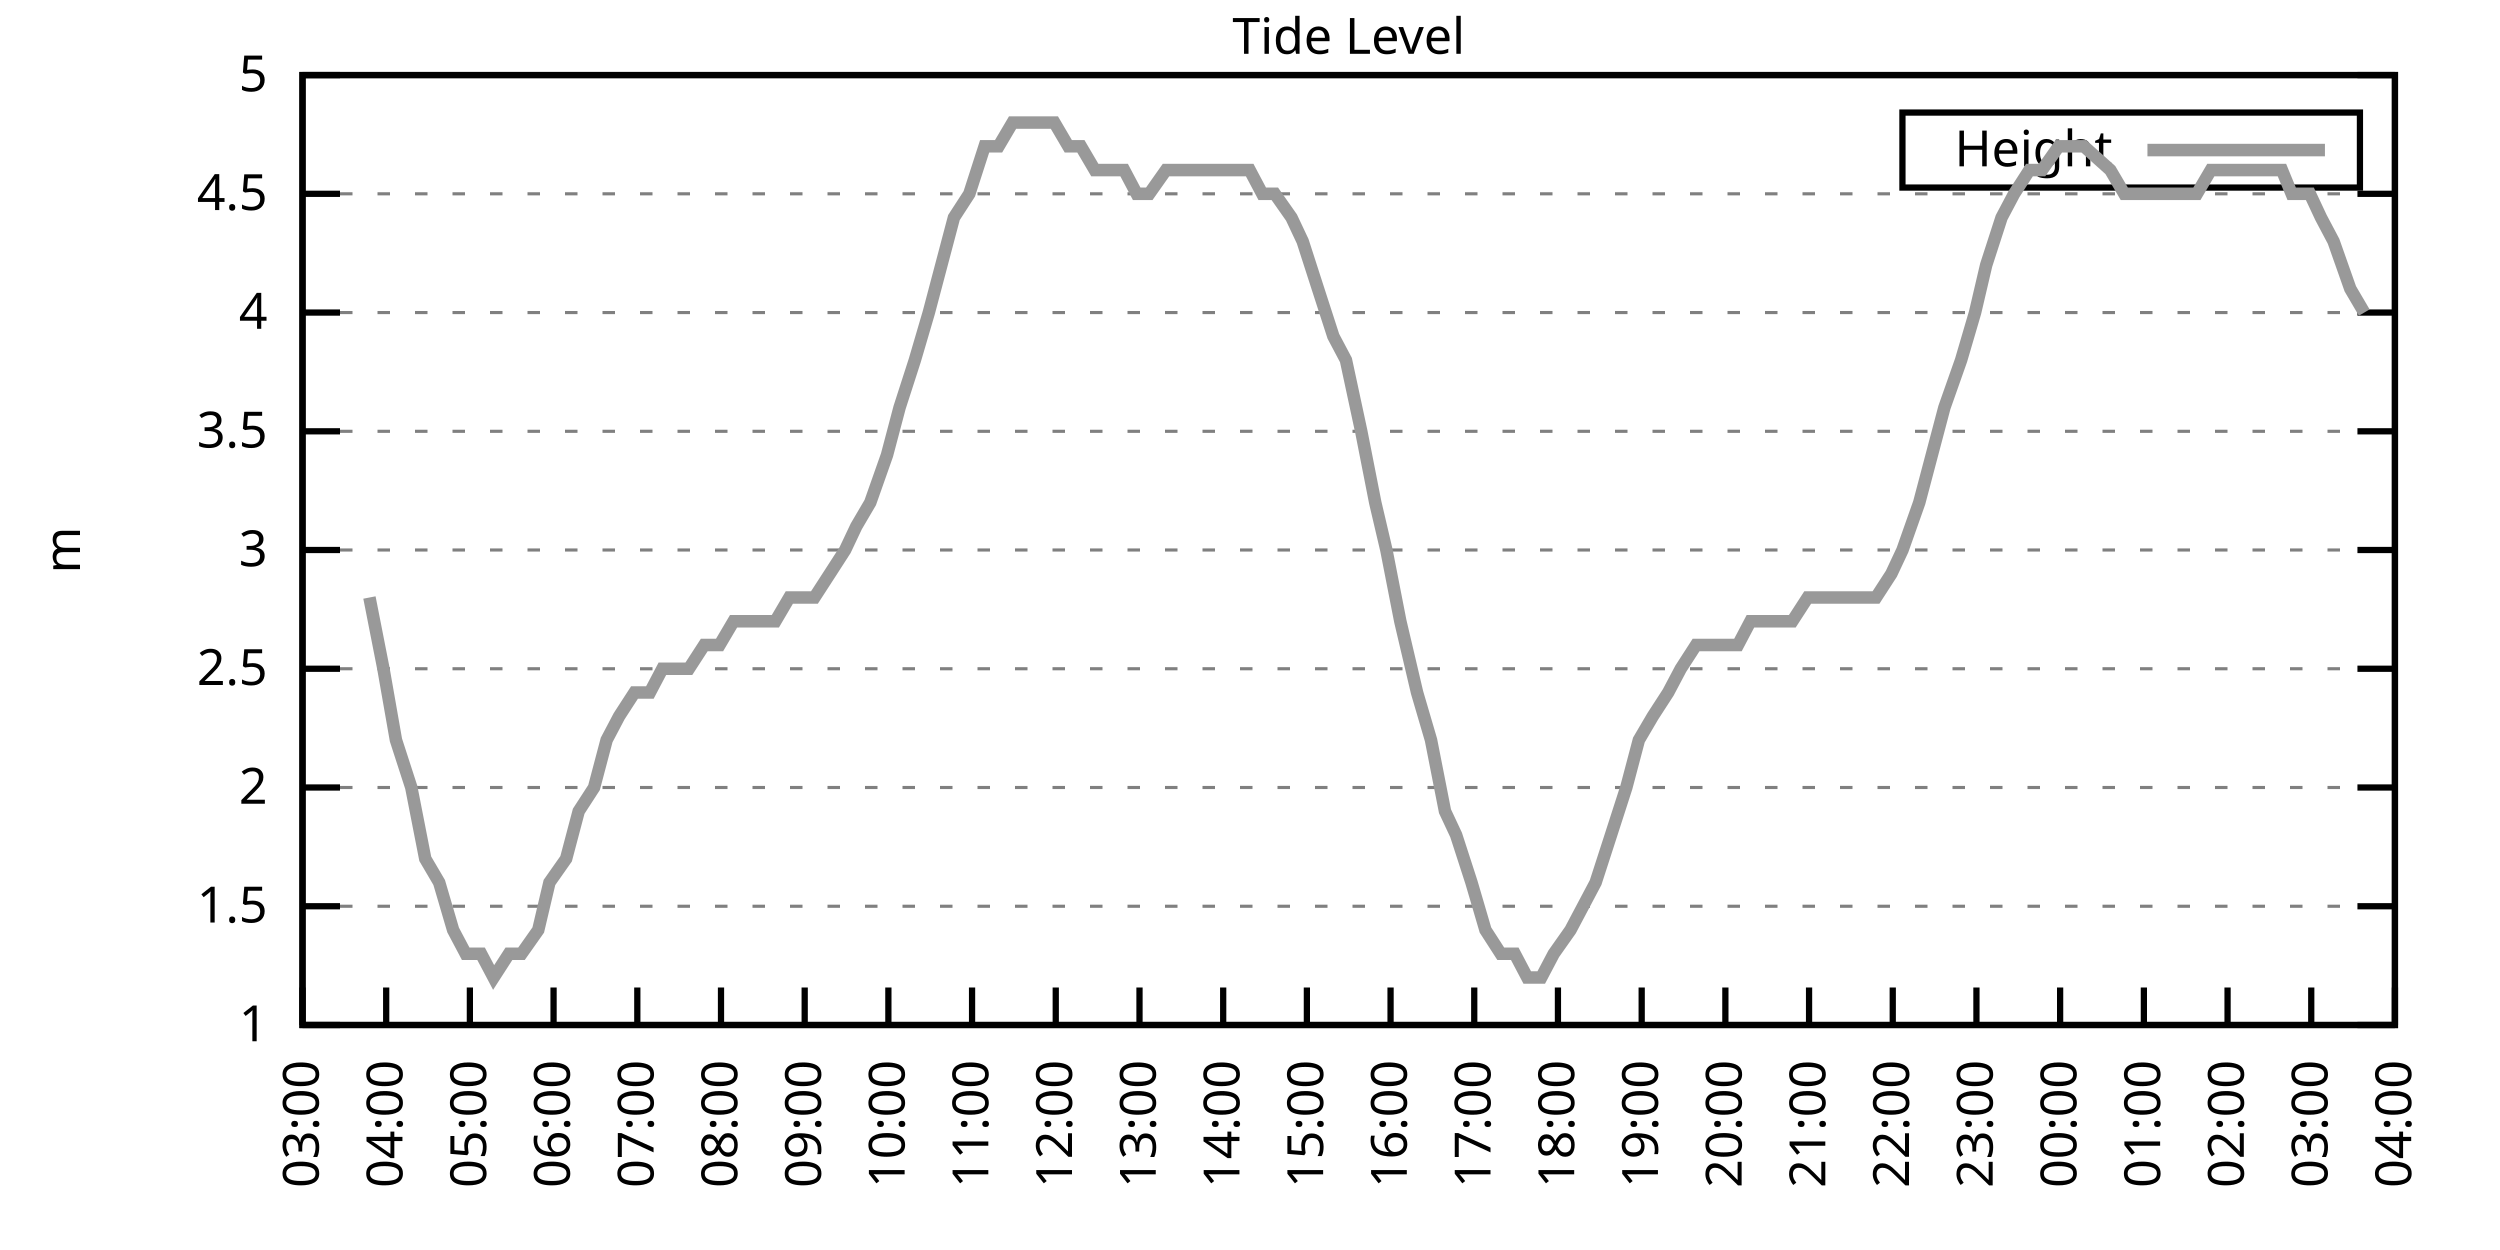
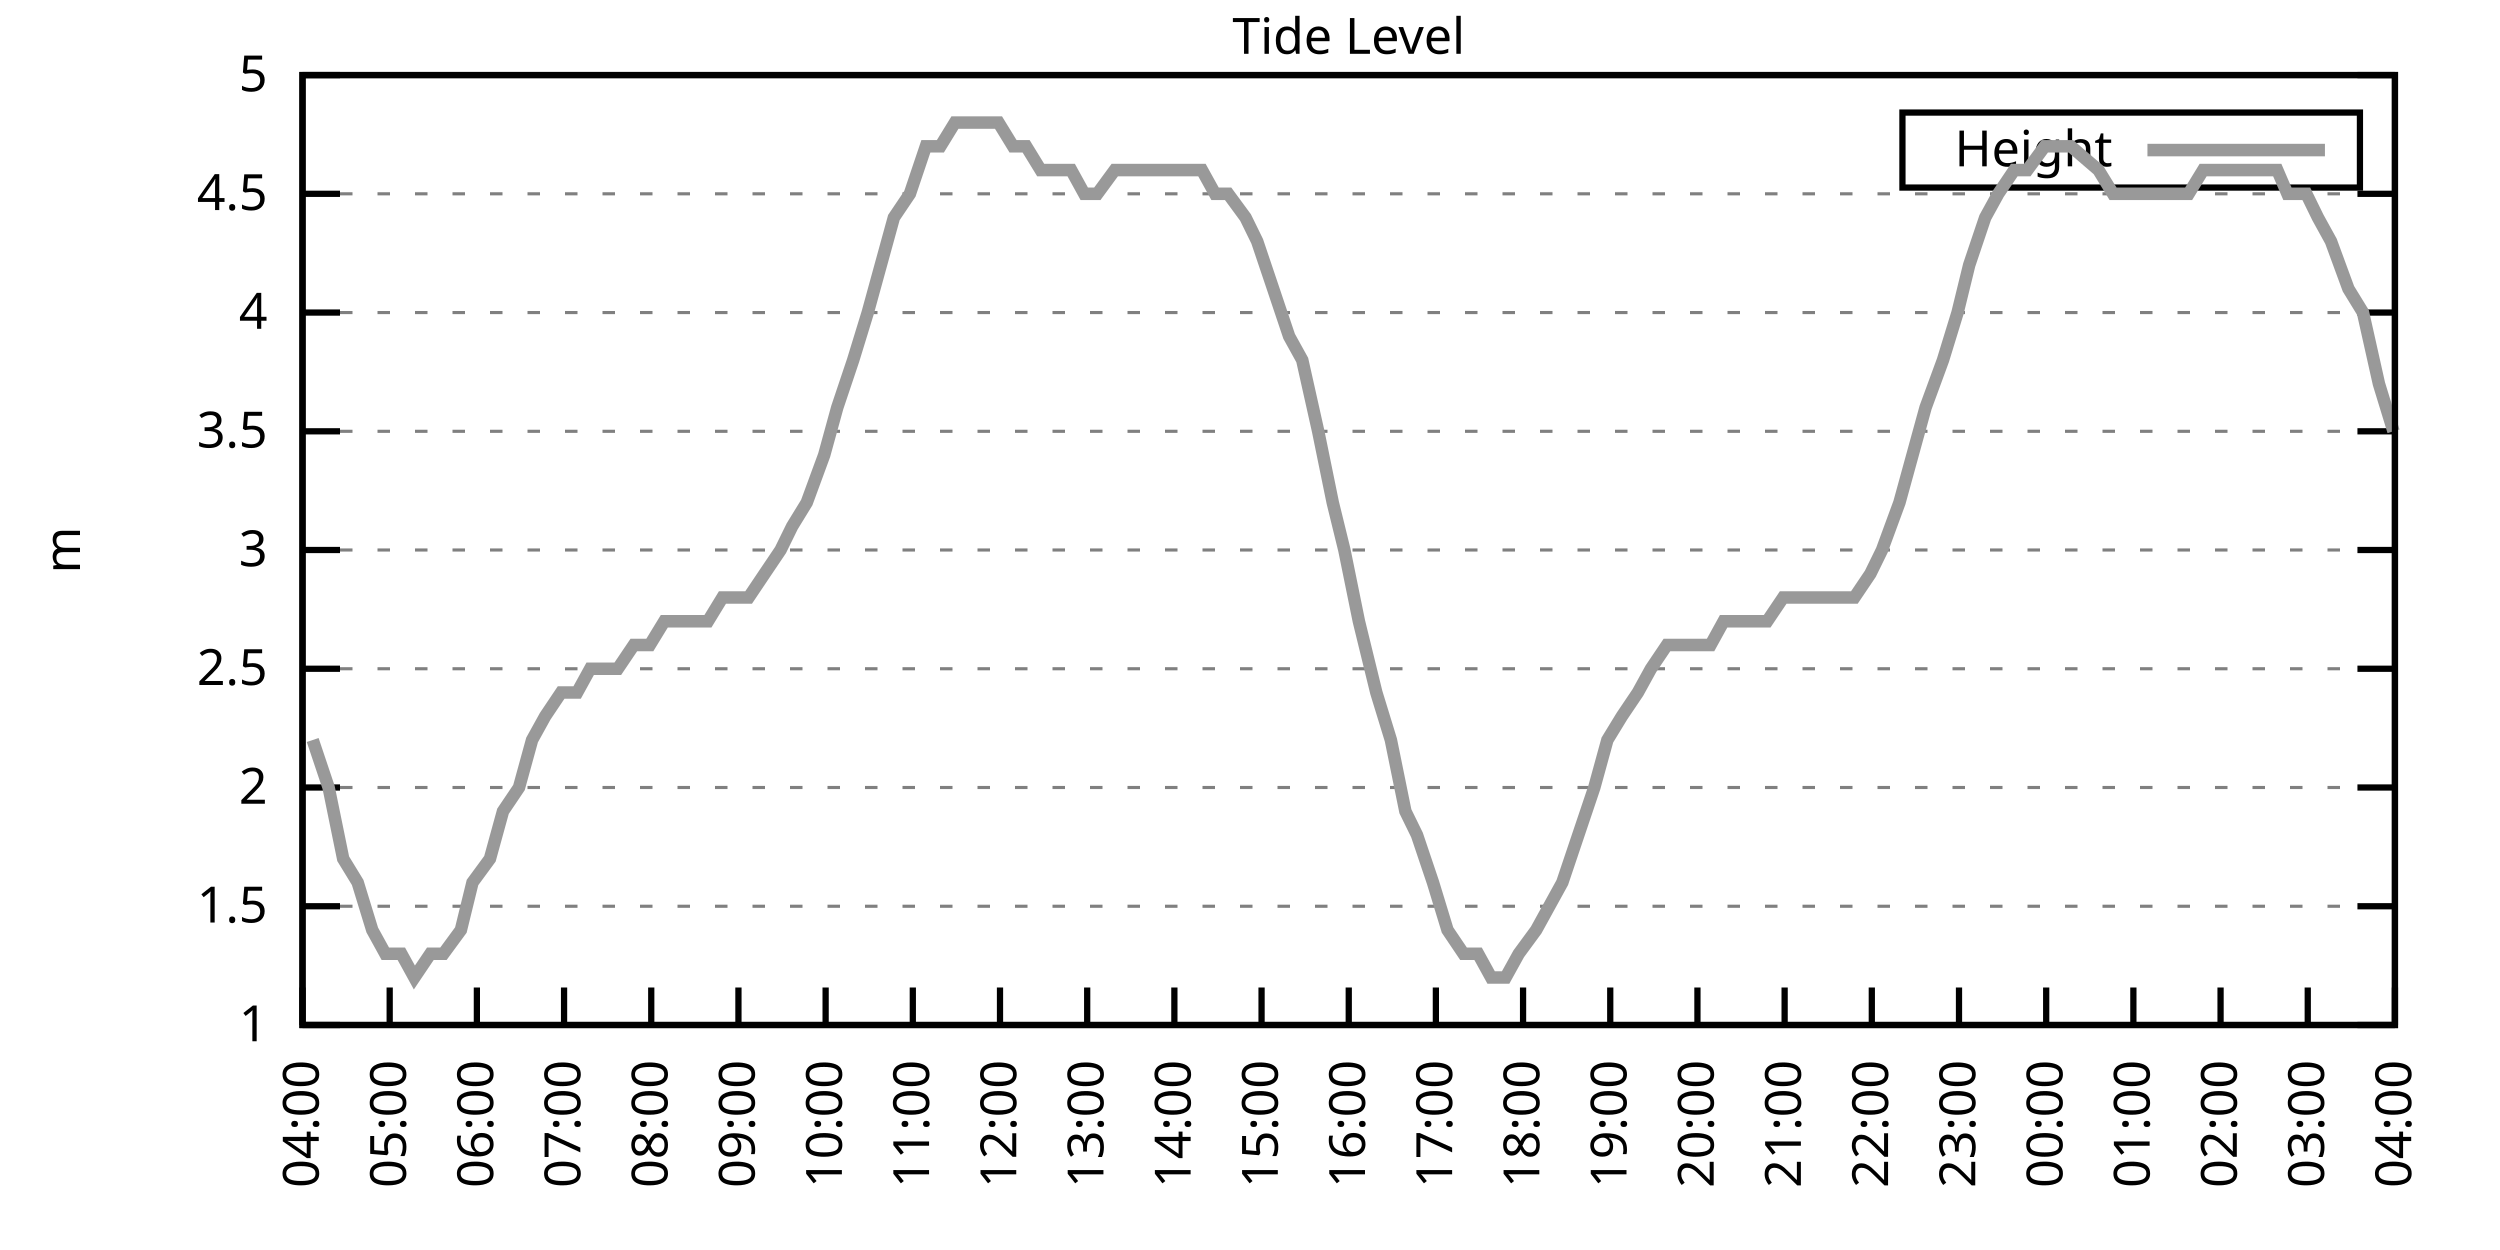
<svg xmlns="http://www.w3.org/2000/svg" xmlns:xlink="http://www.w3.org/1999/xlink" width="400" height="200" viewBox="0 0 400 200">
  <g id="gnuplot_canvas">
    <rect x="0" y="0" width="400" height="200" fill="none" />
    <defs>
      <circle id="gpDot" r="0.5" stroke-width="0.5" stroke="currentColor" />
      <path id="gpPt0" stroke-width="0.333" stroke="currentColor" d="M-1,0 h2 M0,-1 v2" />
      <path id="gpPt1" stroke-width="0.333" stroke="currentColor" d="M-1,-1 L1,1 M1,-1 L-1,1" />
      <path id="gpPt2" stroke-width="0.333" stroke="currentColor" d="M-1,0 L1,0 M0,-1 L0,1 M-1,-1 L1,1 M-1,1 L1,-1" />
      <rect id="gpPt3" stroke-width="0.333" stroke="currentColor" x="-1" y="-1" width="2" height="2" />
      <rect id="gpPt4" stroke-width="0.333" stroke="currentColor" fill="currentColor" x="-1" y="-1" width="2" height="2" />
      <circle id="gpPt5" stroke-width="0.333" stroke="currentColor" cx="0" cy="0" r="1" />
      <use xlink:href="#gpPt5" id="gpPt6" fill="currentColor" stroke="none" />
      <path id="gpPt7" stroke-width="0.333" stroke="currentColor" d="M0,-1.33 L-1.33,0.67 L1.33,0.67 z" />
      <use xlink:href="#gpPt7" id="gpPt8" fill="currentColor" stroke="none" />
      <use xlink:href="#gpPt7" id="gpPt9" stroke="currentColor" transform="rotate(180)" />
      <use xlink:href="#gpPt9" id="gpPt10" fill="currentColor" stroke="none" />
      <use xlink:href="#gpPt3" id="gpPt11" stroke="currentColor" transform="rotate(45)" />
      <use xlink:href="#gpPt11" id="gpPt12" fill="currentColor" stroke="none" />
      <path id="gpPt13" stroke-width="0.333" stroke="currentColor" d="M0,1.330 L1.265,0.411 L0.782,-1.067 L-0.782,-1.076 L-1.265,0.411 z" />
      <use xlink:href="#gpPt13" id="gpPt14" fill="currentColor" stroke="none" />
      <filter id="textbox" filterUnits="objectBoundingBox" x="0" y="0" height="1" width="1">
        <feFlood flood-color="white" flood-opacity="1" result="bgnd" />
        <feComposite in="SourceGraphic" in2="bgnd" operator="atop" />
      </filter>
      <filter id="greybox" filterUnits="objectBoundingBox" x="0" y="0" height="1" width="1">
        <feFlood flood-color="lightgrey" flood-opacity="1" result="grey" />
        <feComposite in="SourceGraphic" in2="grey" operator="atop" />
      </filter>
    </defs>
    <g fill="none" color="white" stroke="currentColor" stroke-width="1.00" stroke-linecap="butt" stroke-linejoin="miter">
</g>
    <g fill="none" color="black" stroke="currentColor" stroke-width="1.00" stroke-linecap="butt" stroke-linejoin="miter">
      <g stroke="none" shape-rendering="crispEdges">
        <polygon fill="rgb(255, 255, 255)" points="48.40,164.00 383.18,164.00 383.18,12.02 48.40,12.02 " />
      </g>
    </g>
    <g fill="none" color="black" stroke="currentColor" stroke-width="1.00" stroke-linecap="butt" stroke-linejoin="miter">
</g>
    <g fill="none" color="black" stroke="black" stroke-width="0.50" stroke-linecap="butt" stroke-linejoin="miter">
</g>
    <g fill="none" color="gray" stroke="currentColor" stroke-width="0.50" stroke-linecap="butt" stroke-linejoin="miter">
      <path stroke="gray" stroke-dasharray="2,4" class="gridline" d="M48.40,164.00 L383.19,164.00  " />
    </g>
    <g fill="none" color="gray" stroke="gray" stroke-width="1.00" stroke-linecap="butt" stroke-linejoin="miter">
</g>
    <g fill="none" color="black" stroke="currentColor" stroke-width="1.00" stroke-linecap="butt" stroke-linejoin="miter">
      <path stroke="black" d="M48.40,164.00 L54.40,164.00 M383.19,164.00 L377.19,164.00  " />
      <g transform="translate(42.80,166.60)" stroke="none" fill="black" font-family="Sans" font-size="8.00" text-anchor="end">
        <text>
          <tspan font-family="Sans"> 1</tspan>
        </text>
      </g>
    </g>
    <g fill="none" color="black" stroke="currentColor" stroke-width="1.00" stroke-linecap="butt" stroke-linejoin="miter">
</g>
    <g fill="none" color="black" stroke="black" stroke-width="0.50" stroke-linecap="butt" stroke-linejoin="miter">
</g>
    <g fill="none" color="gray" stroke="currentColor" stroke-width="0.50" stroke-linecap="butt" stroke-linejoin="miter">
      <path stroke="gray" stroke-dasharray="2,4" class="gridline" d="M48.40,145.00 L383.19,145.00  " />
    </g>
    <g fill="none" color="gray" stroke="gray" stroke-width="1.00" stroke-linecap="butt" stroke-linejoin="miter">
</g>
    <g fill="none" color="black" stroke="currentColor" stroke-width="1.00" stroke-linecap="butt" stroke-linejoin="miter">
      <path stroke="black" d="M48.40,145.00 L54.40,145.00 M383.19,145.00 L377.19,145.00  " />
      <g transform="translate(42.80,147.60)" stroke="none" fill="black" font-family="Sans" font-size="8.00" text-anchor="end">
        <text>
          <tspan font-family="Sans"> 1.5</tspan>
        </text>
      </g>
    </g>
    <g fill="none" color="black" stroke="currentColor" stroke-width="1.00" stroke-linecap="butt" stroke-linejoin="miter">
</g>
    <g fill="none" color="black" stroke="black" stroke-width="0.50" stroke-linecap="butt" stroke-linejoin="miter">
</g>
    <g fill="none" color="gray" stroke="currentColor" stroke-width="0.50" stroke-linecap="butt" stroke-linejoin="miter">
      <path stroke="gray" stroke-dasharray="2,4" class="gridline" d="M48.40,126.00 L383.19,126.00  " />
    </g>
    <g fill="none" color="gray" stroke="gray" stroke-width="1.00" stroke-linecap="butt" stroke-linejoin="miter">
</g>
    <g fill="none" color="black" stroke="currentColor" stroke-width="1.00" stroke-linecap="butt" stroke-linejoin="miter">
      <path stroke="black" d="M48.40,126.00 L54.40,126.00 M383.19,126.00 L377.19,126.00  " />
      <g transform="translate(42.80,128.60)" stroke="none" fill="black" font-family="Sans" font-size="8.00" text-anchor="end">
        <text>
          <tspan font-family="Sans"> 2</tspan>
        </text>
      </g>
    </g>
    <g fill="none" color="black" stroke="currentColor" stroke-width="1.00" stroke-linecap="butt" stroke-linejoin="miter">
</g>
    <g fill="none" color="black" stroke="black" stroke-width="0.50" stroke-linecap="butt" stroke-linejoin="miter">
</g>
    <g fill="none" color="gray" stroke="currentColor" stroke-width="0.50" stroke-linecap="butt" stroke-linejoin="miter">
      <path stroke="gray" stroke-dasharray="2,4" class="gridline" d="M48.40,107.00 L383.19,107.00  " />
    </g>
    <g fill="none" color="gray" stroke="gray" stroke-width="1.00" stroke-linecap="butt" stroke-linejoin="miter">
</g>
    <g fill="none" color="black" stroke="currentColor" stroke-width="1.00" stroke-linecap="butt" stroke-linejoin="miter">
      <path stroke="black" d="M48.40,107.00 L54.40,107.00 M383.19,107.00 L377.19,107.00  " />
      <g transform="translate(42.80,109.60)" stroke="none" fill="black" font-family="Sans" font-size="8.00" text-anchor="end">
        <text>
          <tspan font-family="Sans"> 2.5</tspan>
        </text>
      </g>
    </g>
    <g fill="none" color="black" stroke="currentColor" stroke-width="1.00" stroke-linecap="butt" stroke-linejoin="miter">
</g>
    <g fill="none" color="black" stroke="black" stroke-width="0.50" stroke-linecap="butt" stroke-linejoin="miter">
</g>
    <g fill="none" color="gray" stroke="currentColor" stroke-width="0.50" stroke-linecap="butt" stroke-linejoin="miter">
      <path stroke="gray" stroke-dasharray="2,4" class="gridline" d="M48.40,88.00 L383.19,88.00  " />
    </g>
    <g fill="none" color="gray" stroke="gray" stroke-width="1.00" stroke-linecap="butt" stroke-linejoin="miter">
</g>
    <g fill="none" color="black" stroke="currentColor" stroke-width="1.00" stroke-linecap="butt" stroke-linejoin="miter">
      <path stroke="black" d="M48.40,88.00 L54.40,88.00 M383.19,88.00 L377.19,88.00  " />
      <g transform="translate(42.80,90.60)" stroke="none" fill="black" font-family="Sans" font-size="8.00" text-anchor="end">
        <text>
          <tspan font-family="Sans"> 3</tspan>
        </text>
      </g>
    </g>
    <g fill="none" color="black" stroke="currentColor" stroke-width="1.00" stroke-linecap="butt" stroke-linejoin="miter">
</g>
    <g fill="none" color="black" stroke="black" stroke-width="0.50" stroke-linecap="butt" stroke-linejoin="miter">
</g>
    <g fill="none" color="gray" stroke="currentColor" stroke-width="0.50" stroke-linecap="butt" stroke-linejoin="miter">
      <path stroke="gray" stroke-dasharray="2,4" class="gridline" d="M48.40,69.01 L383.19,69.01  " />
    </g>
    <g fill="none" color="gray" stroke="gray" stroke-width="1.00" stroke-linecap="butt" stroke-linejoin="miter">
</g>
    <g fill="none" color="black" stroke="currentColor" stroke-width="1.00" stroke-linecap="butt" stroke-linejoin="miter">
      <path stroke="black" d="M48.40,69.01 L54.40,69.01 M383.19,69.01 L377.19,69.01  " />
      <g transform="translate(42.80,71.61)" stroke="none" fill="black" font-family="Sans" font-size="8.00" text-anchor="end">
        <text>
          <tspan font-family="Sans"> 3.5</tspan>
        </text>
      </g>
    </g>
    <g fill="none" color="black" stroke="currentColor" stroke-width="1.00" stroke-linecap="butt" stroke-linejoin="miter">
</g>
    <g fill="none" color="black" stroke="black" stroke-width="0.50" stroke-linecap="butt" stroke-linejoin="miter">
</g>
    <g fill="none" color="gray" stroke="currentColor" stroke-width="0.50" stroke-linecap="butt" stroke-linejoin="miter">
      <path stroke="gray" stroke-dasharray="2,4" class="gridline" d="M48.40,50.01 L383.19,50.01  " />
    </g>
    <g fill="none" color="gray" stroke="gray" stroke-width="1.00" stroke-linecap="butt" stroke-linejoin="miter">
</g>
    <g fill="none" color="black" stroke="currentColor" stroke-width="1.00" stroke-linecap="butt" stroke-linejoin="miter">
      <path stroke="black" d="M48.40,50.01 L54.40,50.01 M383.19,50.01 L377.19,50.01  " />
      <g transform="translate(42.80,52.61)" stroke="none" fill="black" font-family="Sans" font-size="8.00" text-anchor="end">
        <text>
          <tspan font-family="Sans"> 4</tspan>
        </text>
      </g>
    </g>
    <g fill="none" color="black" stroke="currentColor" stroke-width="1.00" stroke-linecap="butt" stroke-linejoin="miter">
</g>
    <g fill="none" color="black" stroke="black" stroke-width="0.50" stroke-linecap="butt" stroke-linejoin="miter">
</g>
    <g fill="none" color="gray" stroke="currentColor" stroke-width="0.50" stroke-linecap="butt" stroke-linejoin="miter">
      <path stroke="gray" stroke-dasharray="2,4" class="gridline" d="M48.40,31.01 L383.19,31.01  " />
    </g>
    <g fill="none" color="gray" stroke="gray" stroke-width="1.00" stroke-linecap="butt" stroke-linejoin="miter">
</g>
    <g fill="none" color="black" stroke="currentColor" stroke-width="1.00" stroke-linecap="butt" stroke-linejoin="miter">
      <path stroke="black" d="M48.40,31.01 L54.40,31.01 M383.19,31.01 L377.19,31.01  " />
      <g transform="translate(42.80,33.61)" stroke="none" fill="black" font-family="Sans" font-size="8.00" text-anchor="end">
        <text>
          <tspan font-family="Sans"> 4.5</tspan>
        </text>
      </g>
    </g>
    <g fill="none" color="black" stroke="currentColor" stroke-width="1.00" stroke-linecap="butt" stroke-linejoin="miter">
</g>
    <g fill="none" color="black" stroke="black" stroke-width="0.50" stroke-linecap="butt" stroke-linejoin="miter">
</g>
    <g fill="none" color="gray" stroke="currentColor" stroke-width="0.50" stroke-linecap="butt" stroke-linejoin="miter">
      <path stroke="gray" stroke-dasharray="2,4" class="gridline" d="M48.40,12.01 L383.19,12.01  " />
    </g>
    <g fill="none" color="gray" stroke="gray" stroke-width="1.00" stroke-linecap="butt" stroke-linejoin="miter">
</g>
    <g fill="none" color="black" stroke="currentColor" stroke-width="1.00" stroke-linecap="butt" stroke-linejoin="miter">
      <path stroke="black" d="M48.40,12.01 L54.40,12.01 M383.19,12.01 L377.19,12.01  " />
      <g transform="translate(42.80,14.61)" stroke="none" fill="black" font-family="Sans" font-size="8.00" text-anchor="end">
        <text>
          <tspan font-family="Sans"> 5</tspan>
        </text>
      </g>
    </g>
    <g fill="none" color="black" stroke="currentColor" stroke-width="1.00" stroke-linecap="butt" stroke-linejoin="miter">
      <path stroke="black" d="M48.40,164.00 L48.40,158.00  " />
      <g transform="translate(51.00,169.60) rotate(270.00)" stroke="none" fill="black" font-family="Sans" font-size="8.00" text-anchor="end">
        <text>
-           <tspan font-family="Sans">03:00</tspan>
-         </text>
-       </g>
-     </g>
-     <g fill="none" color="black" stroke="currentColor" stroke-width="1.00" stroke-linecap="butt" stroke-linejoin="miter">
-       <path stroke="black" d="M61.79,164.00 L61.79,158.00  " />
-       <g transform="translate(64.39,169.60) rotate(270.00)" stroke="none" fill="black" font-family="Sans" font-size="8.00" text-anchor="end">
-         <text>
          <tspan font-family="Sans">04:00</tspan>
        </text>
      </g>
    </g>
    <g fill="none" color="black" stroke="currentColor" stroke-width="1.00" stroke-linecap="butt" stroke-linejoin="miter">
-       <path stroke="black" d="M75.18,164.00 L75.18,158.00  " />
-       <g transform="translate(77.78,169.60) rotate(270.00)" stroke="none" fill="black" font-family="Sans" font-size="8.00" text-anchor="end">
+       <path stroke="black" d="M62.35,164.00 L62.35,158.00  " />
+       <g transform="translate(64.95,169.60) rotate(270.00)" stroke="none" fill="black" font-family="Sans" font-size="8.00" text-anchor="end">
        <text>
          <tspan font-family="Sans">05:00</tspan>
        </text>
      </g>
    </g>
    <g fill="none" color="black" stroke="currentColor" stroke-width="1.00" stroke-linecap="butt" stroke-linejoin="miter">
-       <path stroke="black" d="M88.57,164.00 L88.57,158.00  " />
-       <g transform="translate(91.17,169.60) rotate(270.00)" stroke="none" fill="black" font-family="Sans" font-size="8.00" text-anchor="end">
+       <path stroke="black" d="M76.30,164.00 L76.30,158.00  " />
+       <g transform="translate(78.90,169.60) rotate(270.00)" stroke="none" fill="black" font-family="Sans" font-size="8.00" text-anchor="end">
        <text>
          <tspan font-family="Sans">06:00</tspan>
        </text>
      </g>
    </g>
    <g fill="none" color="black" stroke="currentColor" stroke-width="1.00" stroke-linecap="butt" stroke-linejoin="miter">
-       <path stroke="black" d="M101.97,164.00 L101.97,158.00  " />
-       <g transform="translate(104.57,169.60) rotate(270.00)" stroke="none" fill="black" font-family="Sans" font-size="8.00" text-anchor="end">
+       <path stroke="black" d="M90.25,164.00 L90.25,158.00  " />
+       <g transform="translate(92.85,169.60) rotate(270.00)" stroke="none" fill="black" font-family="Sans" font-size="8.00" text-anchor="end">
        <text>
          <tspan font-family="Sans">07:00</tspan>
        </text>
      </g>
    </g>
    <g fill="none" color="black" stroke="currentColor" stroke-width="1.00" stroke-linecap="butt" stroke-linejoin="miter">
-       <path stroke="black" d="M115.36,164.00 L115.36,158.00  " />
-       <g transform="translate(117.96,169.60) rotate(270.00)" stroke="none" fill="black" font-family="Sans" font-size="8.00" text-anchor="end">
+       <path stroke="black" d="M104.20,164.00 L104.20,158.00  " />
+       <g transform="translate(106.80,169.60) rotate(270.00)" stroke="none" fill="black" font-family="Sans" font-size="8.00" text-anchor="end">
        <text>
          <tspan font-family="Sans">08:00</tspan>
        </text>
      </g>
    </g>
    <g fill="none" color="black" stroke="currentColor" stroke-width="1.00" stroke-linecap="butt" stroke-linejoin="miter">
-       <path stroke="black" d="M128.75,164.00 L128.75,158.00  " />
-       <g transform="translate(131.35,169.60) rotate(270.00)" stroke="none" fill="black" font-family="Sans" font-size="8.00" text-anchor="end">
+       <path stroke="black" d="M118.15,164.00 L118.15,158.00  " />
+       <g transform="translate(120.75,169.60) rotate(270.00)" stroke="none" fill="black" font-family="Sans" font-size="8.00" text-anchor="end">
        <text>
          <tspan font-family="Sans">09:00</tspan>
        </text>
      </g>
    </g>
    <g fill="none" color="black" stroke="currentColor" stroke-width="1.00" stroke-linecap="butt" stroke-linejoin="miter">
-       <path stroke="black" d="M142.14,164.00 L142.14,158.00  " />
-       <g transform="translate(144.74,169.60) rotate(270.00)" stroke="none" fill="black" font-family="Sans" font-size="8.00" text-anchor="end">
+       <path stroke="black" d="M132.10,164.00 L132.10,158.00  " />
+       <g transform="translate(134.70,169.60) rotate(270.00)" stroke="none" fill="black" font-family="Sans" font-size="8.00" text-anchor="end">
        <text>
          <tspan font-family="Sans">10:00</tspan>
        </text>
      </g>
    </g>
    <g fill="none" color="black" stroke="currentColor" stroke-width="1.00" stroke-linecap="butt" stroke-linejoin="miter">
-       <path stroke="black" d="M155.53,164.00 L155.53,158.00  " />
-       <g transform="translate(158.13,169.60) rotate(270.00)" stroke="none" fill="black" font-family="Sans" font-size="8.00" text-anchor="end">
+       <path stroke="black" d="M146.05,164.00 L146.05,158.00  " />
+       <g transform="translate(148.65,169.60) rotate(270.00)" stroke="none" fill="black" font-family="Sans" font-size="8.00" text-anchor="end">
        <text>
          <tspan font-family="Sans">11:00</tspan>
        </text>
      </g>
    </g>
    <g fill="none" color="black" stroke="currentColor" stroke-width="1.00" stroke-linecap="butt" stroke-linejoin="miter">
-       <path stroke="black" d="M168.92,164.00 L168.92,158.00  " />
-       <g transform="translate(171.52,169.60) rotate(270.00)" stroke="none" fill="black" font-family="Sans" font-size="8.00" text-anchor="end">
+       <path stroke="black" d="M160.00,164.00 L160.00,158.00  " />
+       <g transform="translate(162.60,169.60) rotate(270.00)" stroke="none" fill="black" font-family="Sans" font-size="8.00" text-anchor="end">
        <text>
          <tspan font-family="Sans">12:00</tspan>
        </text>
      </g>
    </g>
    <g fill="none" color="black" stroke="currentColor" stroke-width="1.00" stroke-linecap="butt" stroke-linejoin="miter">
-       <path stroke="black" d="M182.32,164.00 L182.32,158.00  " />
-       <g transform="translate(184.92,169.60) rotate(270.00)" stroke="none" fill="black" font-family="Sans" font-size="8.00" text-anchor="end">
+       <path stroke="black" d="M173.95,164.00 L173.95,158.00  " />
+       <g transform="translate(176.55,169.60) rotate(270.00)" stroke="none" fill="black" font-family="Sans" font-size="8.00" text-anchor="end">
        <text>
          <tspan font-family="Sans">13:00</tspan>
        </text>
      </g>
    </g>
    <g fill="none" color="black" stroke="currentColor" stroke-width="1.00" stroke-linecap="butt" stroke-linejoin="miter">
-       <path stroke="black" d="M195.71,164.00 L195.71,158.00  " />
-       <g transform="translate(198.31,169.60) rotate(270.00)" stroke="none" fill="black" font-family="Sans" font-size="8.00" text-anchor="end">
+       <path stroke="black" d="M187.90,164.00 L187.90,158.00  " />
+       <g transform="translate(190.50,169.60) rotate(270.00)" stroke="none" fill="black" font-family="Sans" font-size="8.00" text-anchor="end">
        <text>
          <tspan font-family="Sans">14:00</tspan>
        </text>
      </g>
    </g>
    <g fill="none" color="black" stroke="currentColor" stroke-width="1.00" stroke-linecap="butt" stroke-linejoin="miter">
-       <path stroke="black" d="M209.10,164.00 L209.10,158.00  " />
-       <g transform="translate(211.70,169.60) rotate(270.00)" stroke="none" fill="black" font-family="Sans" font-size="8.00" text-anchor="end">
+       <path stroke="black" d="M201.85,164.00 L201.85,158.00  " />
+       <g transform="translate(204.45,169.60) rotate(270.00)" stroke="none" fill="black" font-family="Sans" font-size="8.00" text-anchor="end">
        <text>
          <tspan font-family="Sans">15:00</tspan>
        </text>
      </g>
    </g>
    <g fill="none" color="black" stroke="currentColor" stroke-width="1.00" stroke-linecap="butt" stroke-linejoin="miter">
-       <path stroke="black" d="M222.49,164.00 L222.49,158.00  " />
-       <g transform="translate(225.09,169.60) rotate(270.00)" stroke="none" fill="black" font-family="Sans" font-size="8.00" text-anchor="end">
+       <path stroke="black" d="M215.80,164.00 L215.80,158.00  " />
+       <g transform="translate(218.40,169.60) rotate(270.00)" stroke="none" fill="black" font-family="Sans" font-size="8.00" text-anchor="end">
        <text>
          <tspan font-family="Sans">16:00</tspan>
        </text>
      </g>
    </g>
    <g fill="none" color="black" stroke="currentColor" stroke-width="1.00" stroke-linecap="butt" stroke-linejoin="miter">
-       <path stroke="black" d="M235.88,164.00 L235.88,158.00  " />
-       <g transform="translate(238.48,169.60) rotate(270.00)" stroke="none" fill="black" font-family="Sans" font-size="8.00" text-anchor="end">
+       <path stroke="black" d="M229.74,164.00 L229.74,158.00  " />
+       <g transform="translate(232.34,169.60) rotate(270.00)" stroke="none" fill="black" font-family="Sans" font-size="8.00" text-anchor="end">
        <text>
          <tspan font-family="Sans">17:00</tspan>
        </text>
      </g>
    </g>
    <g fill="none" color="black" stroke="currentColor" stroke-width="1.00" stroke-linecap="butt" stroke-linejoin="miter">
-       <path stroke="black" d="M249.27,164.00 L249.27,158.00  " />
-       <g transform="translate(251.87,169.60) rotate(270.00)" stroke="none" fill="black" font-family="Sans" font-size="8.00" text-anchor="end">
+       <path stroke="black" d="M243.69,164.00 L243.69,158.00  " />
+       <g transform="translate(246.29,169.60) rotate(270.00)" stroke="none" fill="black" font-family="Sans" font-size="8.00" text-anchor="end">
        <text>
          <tspan font-family="Sans">18:00</tspan>
        </text>
      </g>
    </g>
    <g fill="none" color="black" stroke="currentColor" stroke-width="1.00" stroke-linecap="butt" stroke-linejoin="miter">
-       <path stroke="black" d="M262.67,164.00 L262.67,158.00  " />
-       <g transform="translate(265.27,169.60) rotate(270.00)" stroke="none" fill="black" font-family="Sans" font-size="8.00" text-anchor="end">
+       <path stroke="black" d="M257.64,164.00 L257.64,158.00  " />
+       <g transform="translate(260.24,169.60) rotate(270.00)" stroke="none" fill="black" font-family="Sans" font-size="8.00" text-anchor="end">
        <text>
          <tspan font-family="Sans">19:00</tspan>
        </text>
      </g>
    </g>
    <g fill="none" color="black" stroke="currentColor" stroke-width="1.00" stroke-linecap="butt" stroke-linejoin="miter">
-       <path stroke="black" d="M276.06,164.00 L276.06,158.00  " />
-       <g transform="translate(278.66,169.60) rotate(270.00)" stroke="none" fill="black" font-family="Sans" font-size="8.00" text-anchor="end">
+       <path stroke="black" d="M271.59,164.00 L271.59,158.00  " />
+       <g transform="translate(274.19,169.60) rotate(270.00)" stroke="none" fill="black" font-family="Sans" font-size="8.00" text-anchor="end">
        <text>
          <tspan font-family="Sans">20:00</tspan>
        </text>
      </g>
    </g>
    <g fill="none" color="black" stroke="currentColor" stroke-width="1.00" stroke-linecap="butt" stroke-linejoin="miter">
-       <path stroke="black" d="M289.45,164.00 L289.45,158.00  " />
-       <g transform="translate(292.05,169.60) rotate(270.00)" stroke="none" fill="black" font-family="Sans" font-size="8.00" text-anchor="end">
+       <path stroke="black" d="M285.54,164.00 L285.54,158.00  " />
+       <g transform="translate(288.14,169.60) rotate(270.00)" stroke="none" fill="black" font-family="Sans" font-size="8.00" text-anchor="end">
        <text>
          <tspan font-family="Sans">21:00</tspan>
        </text>
      </g>
    </g>
    <g fill="none" color="black" stroke="currentColor" stroke-width="1.00" stroke-linecap="butt" stroke-linejoin="miter">
-       <path stroke="black" d="M302.84,164.00 L302.84,158.00  " />
-       <g transform="translate(305.44,169.60) rotate(270.00)" stroke="none" fill="black" font-family="Sans" font-size="8.00" text-anchor="end">
+       <path stroke="black" d="M299.49,164.00 L299.49,158.00  " />
+       <g transform="translate(302.09,169.60) rotate(270.00)" stroke="none" fill="black" font-family="Sans" font-size="8.00" text-anchor="end">
        <text>
          <tspan font-family="Sans">22:00</tspan>
        </text>
      </g>
    </g>
    <g fill="none" color="black" stroke="currentColor" stroke-width="1.00" stroke-linecap="butt" stroke-linejoin="miter">
-       <path stroke="black" d="M316.23,164.00 L316.23,158.00  " />
-       <g transform="translate(318.83,169.60) rotate(270.00)" stroke="none" fill="black" font-family="Sans" font-size="8.00" text-anchor="end">
+       <path stroke="black" d="M313.44,164.00 L313.44,158.00  " />
+       <g transform="translate(316.04,169.60) rotate(270.00)" stroke="none" fill="black" font-family="Sans" font-size="8.00" text-anchor="end">
        <text>
          <tspan font-family="Sans">23:00</tspan>
        </text>
      </g>
    </g>
    <g fill="none" color="black" stroke="currentColor" stroke-width="1.00" stroke-linecap="butt" stroke-linejoin="miter">
-       <path stroke="black" d="M329.62,164.00 L329.62,158.00  " />
-       <g transform="translate(332.22,169.60) rotate(270.00)" stroke="none" fill="black" font-family="Sans" font-size="8.00" text-anchor="end">
+       <path stroke="black" d="M327.39,164.00 L327.39,158.00  " />
+       <g transform="translate(329.99,169.60) rotate(270.00)" stroke="none" fill="black" font-family="Sans" font-size="8.00" text-anchor="end">
        <text>
          <tspan font-family="Sans">00:00</tspan>
        </text>
      </g>
    </g>
    <g fill="none" color="black" stroke="currentColor" stroke-width="1.00" stroke-linecap="butt" stroke-linejoin="miter">
-       <path stroke="black" d="M343.02,164.00 L343.02,158.00  " />
-       <g transform="translate(345.62,169.60) rotate(270.00)" stroke="none" fill="black" font-family="Sans" font-size="8.00" text-anchor="end">
+       <path stroke="black" d="M341.34,164.00 L341.34,158.00  " />
+       <g transform="translate(343.94,169.60) rotate(270.00)" stroke="none" fill="black" font-family="Sans" font-size="8.00" text-anchor="end">
        <text>
          <tspan font-family="Sans">01:00</tspan>
        </text>
      </g>
    </g>
    <g fill="none" color="black" stroke="currentColor" stroke-width="1.00" stroke-linecap="butt" stroke-linejoin="miter">
-       <path stroke="black" d="M356.41,164.00 L356.41,158.00  " />
-       <g transform="translate(359.01,169.60) rotate(270.00)" stroke="none" fill="black" font-family="Sans" font-size="8.00" text-anchor="end">
+       <path stroke="black" d="M355.29,164.00 L355.29,158.00  " />
+       <g transform="translate(357.89,169.60) rotate(270.00)" stroke="none" fill="black" font-family="Sans" font-size="8.00" text-anchor="end">
        <text>
          <tspan font-family="Sans">02:00</tspan>
        </text>
      </g>
    </g>
    <g fill="none" color="black" stroke="currentColor" stroke-width="1.00" stroke-linecap="butt" stroke-linejoin="miter">
-       <path stroke="black" d="M369.80,164.00 L369.80,158.00  " />
-       <g transform="translate(372.40,169.60) rotate(270.00)" stroke="none" fill="black" font-family="Sans" font-size="8.00" text-anchor="end">
+       <path stroke="black" d="M369.24,164.00 L369.24,158.00  " />
+       <g transform="translate(371.84,169.60) rotate(270.00)" stroke="none" fill="black" font-family="Sans" font-size="8.00" text-anchor="end">
        <text>
          <tspan font-family="Sans">03:00</tspan>
        </text>
      </g>
    </g>
    <g fill="none" color="black" stroke="currentColor" stroke-width="1.00" stroke-linecap="butt" stroke-linejoin="miter">
      <path stroke="black" d="M383.19,164.00 L383.19,158.00  " />
      <g transform="translate(385.79,169.60) rotate(270.00)" stroke="none" fill="black" font-family="Sans" font-size="8.00" text-anchor="end">
        <text>
          <tspan font-family="Sans">04:00</tspan>
        </text>
      </g>
    </g>
    <g fill="none" color="black" stroke="currentColor" stroke-width="1.00" stroke-linecap="butt" stroke-linejoin="miter">
</g>
    <g fill="none" color="black" stroke="currentColor" stroke-width="1.00" stroke-linecap="butt" stroke-linejoin="miter">
      <path stroke="black" d="M48.40,12.01 L48.40,164.00 L383.19,164.00 L383.19,12.01 L48.40,12.01 Z  " />
    </g>
    <g fill="none" color="black" stroke="currentColor" stroke-width="1.00" stroke-linecap="butt" stroke-linejoin="miter">
</g>
    <g fill="none" color="black" stroke="currentColor" stroke-width="1.00" stroke-linecap="butt" stroke-linejoin="miter">
      <path stroke="black" d="M304.39,30.01 L304.39,18.01 L377.59,18.01 L377.59,30.01 L304.39,30.01 Z  " />
    </g>
    <g id="Tide_level_plot_1">
      <g fill="none" color="white" stroke="black" stroke-width="2.00" stroke-linecap="butt" stroke-linejoin="miter">
</g>
      <g fill="none" color="black" stroke="currentColor" stroke-width="2.00" stroke-linecap="butt" stroke-linejoin="miter">
        <g transform="translate(337.99,26.61)" stroke="none" fill="black" font-family="Sans" font-size="8.00" text-anchor="end">
          <text>
            <tspan font-family="Sans">Height</tspan>
          </text>
        </g>
      </g>
      <g fill="none" color="black" stroke="currentColor" stroke-width="2.00" stroke-linecap="butt" stroke-linejoin="miter">
-         <path stroke="rgb(153, 153, 153)" d="M343.59,24.01 L371.99,24.01 M59.11,95.60 L61.35,107.00 L63.35,118.40 L65.81,126.00 L68.04,137.40 L70.27,141.20   L72.50,148.80 L74.51,152.60 L76.97,152.60 L78.98,156.40 L81.43,152.60 L83.44,152.60 L86.12,148.80 L87.91,141.20   L90.58,137.40 L92.59,129.80 L95.05,126.00 L97.06,118.40 L99.06,114.60 L101.52,110.80 L103.98,110.80 L105.98,107.00   L108.22,107.00 L110.22,107.00 L112.68,103.20 L115.13,103.20 L117.37,99.40 L119.15,99.40 L121.83,99.40 L124.06,99.40   L126.29,95.60 L128.08,95.60 L130.31,95.60 L132.77,91.80 L135.22,88.00 L137.01,84.21 L139.24,80.41 L141.92,72.81   L143.93,65.21 L146.38,57.61 L148.61,50.01 L150.62,42.41 L152.63,34.81 L155.09,31.01 L157.54,23.41 L159.77,23.41   L162.01,19.61 L164.01,19.61 L166.47,19.61 L168.70,19.61 L170.93,23.41 L172.94,23.41 L175.17,27.21 L177.18,27.21   L179.86,27.21 L181.87,31.01 L183.88,31.01 L186.56,27.21 L188.57,27.21 L191.02,27.21 L193.03,27.21 L195.26,27.21   L197.27,27.21 L199.95,27.21 L201.96,31.01 L203.97,31.01 L206.64,34.81 L208.43,38.61 L210.88,46.21 L213.34,53.81   L215.35,57.61 L217.80,69.01 L220.04,80.41 L221.82,88.00 L224.05,99.40 L226.73,110.80 L228.96,118.40 L231.20,129.80   L232.98,133.60 L235.44,141.20 L237.67,148.80 L240.12,152.60 L242.36,152.60 L244.36,156.40 L246.60,156.40 L248.60,152.60   L251.28,148.80 L253.29,145.00 L255.30,141.20 L257.76,133.60 L260.21,126.00 L262.22,118.40 L264.45,114.60 L266.91,110.80   L268.92,107.00 L271.37,103.20 L273.38,103.20 L275.61,103.20 L278.07,103.20 L280.07,99.40 L282.31,99.40 L284.76,99.40   L286.77,99.40 L289.23,95.60 L291.46,95.60 L293.24,95.60 L295.70,95.60 L298.15,95.60 L300.16,95.60 L302.62,91.80   L304.40,88.00 L307.08,80.41 L309.09,72.81 L311.10,65.21 L313.78,57.61 L316.01,50.01 L317.79,42.41 L320.25,34.81   L322.26,31.01 L324.71,27.21 L326.72,27.21 L329.40,23.41 L331.41,23.41 L333.42,23.41 L337.66,27.21 L339.89,31.01   L342.35,31.01 L344.35,31.01 L347.26,31.01 L349.04,31.01 L351.50,31.01 L353.73,27.21 L356.18,27.21 L358.42,27.21   L360.20,27.21 L362.21,27.21 L365.11,27.21 L366.67,31.01 L369.58,31.01 L371.36,34.81 L373.37,38.61 L376.05,46.21   L378.28,50.01  " />
+         <path stroke="rgb(153, 153, 153)" d="M343.59,24.01 L371.99,24.01 M50.03,118.40 L52.58,126.00 L54.91,137.40 L57.23,141.20 L59.56,148.80 L61.65,152.60   L64.21,152.60 L66.30,156.40 L68.86,152.60 L70.95,152.60 L73.74,148.80 L75.60,141.20 L78.39,137.40 L80.48,129.80   L83.04,126.00 L85.13,118.40 L87.23,114.60 L89.78,110.80 L92.34,110.80 L94.43,107.00 L96.76,107.00 L98.85,107.00   L101.41,103.20 L103.97,103.20 L106.29,99.40 L108.15,99.40 L110.94,99.40 L113.27,99.40 L115.59,95.60 L117.45,95.60   L119.78,95.60 L122.33,91.80 L124.89,88.00 L126.75,84.21 L129.08,80.41 L131.87,72.81 L133.96,65.21 L136.51,57.61   L138.84,50.01 L140.93,42.41 L143.02,34.81 L145.58,31.01 L148.14,23.41 L150.46,23.41 L152.79,19.61 L154.88,19.61   L157.44,19.61 L159.76,19.61 L162.09,23.41 L164.18,23.41 L166.51,27.21 L168.60,27.21 L171.39,27.21 L173.48,31.01   L175.57,31.01 L178.36,27.21 L180.46,27.21 L183.01,27.21 L185.11,27.21 L187.43,27.21 L189.52,27.21 L192.31,27.21   L194.41,31.01 L196.50,31.01 L199.29,34.81 L201.15,38.61 L203.71,46.21 L206.26,53.81 L208.36,57.61 L210.91,69.01   L213.24,80.41 L215.10,88.00 L217.42,99.40 L220.21,110.80 L222.54,118.40 L224.86,129.80 L226.72,133.60 L229.28,141.20   L231.60,148.80 L234.16,152.60 L236.49,152.60 L238.58,156.40 L240.90,156.40 L243.00,152.60 L245.79,148.80 L247.88,145.00   L249.97,141.20 L252.53,133.60 L255.09,126.00 L257.18,118.40 L259.50,114.60 L262.06,110.80 L264.15,107.00 L266.71,103.20   L268.80,103.20 L271.13,103.20 L273.69,103.20 L275.78,99.40 L278.10,99.40 L280.66,99.40 L282.75,99.40 L285.31,95.60   L287.64,95.60 L289.50,95.60 L292.05,95.60 L294.61,95.60 L296.70,95.60 L299.26,91.80 L301.12,88.00 L303.91,80.41   L306.00,72.81 L308.09,65.21 L310.88,57.61 L313.21,50.01 L315.07,42.41 L317.63,34.81 L319.72,31.01 L322.28,27.21   L324.37,27.21 L327.16,23.41 L329.25,23.41 L331.34,23.41 L335.76,27.21 L338.09,31.01 L340.64,31.01 L342.74,31.01   L345.76,31.01 L347.62,31.01 L350.18,31.01 L352.50,27.21 L355.06,27.21 L357.38,27.21 L359.24,27.21 L361.34,27.21   L364.36,27.21 L365.99,31.01 L369.01,31.01 L370.87,34.81 L372.96,38.61 L375.75,46.21 L378.08,50.01 L380.63,61.41   L382.96,69.01  " />
      </g>
    </g>
    <g fill="none" color="black" stroke="currentColor" stroke-width="2.00" stroke-linecap="butt" stroke-linejoin="miter">
</g>
    <g fill="none" color="black" stroke="black" stroke-width="1.00" stroke-linecap="butt" stroke-linejoin="miter">
</g>
    <g fill="none" color="black" stroke="currentColor" stroke-width="1.00" stroke-linecap="butt" stroke-linejoin="miter">
      <path stroke="black" d="M48.40,12.01 L48.40,164.00 L383.19,164.00 L383.19,12.01 L48.40,12.01 Z  " />
      <g transform="translate(12.80,88.01) rotate(270.00)" stroke="none" fill="black" font-family="Sans" font-size="8.00" text-anchor="middle">
        <text>
          <tspan font-family="Sans">m</tspan>
        </text>
      </g>
    </g>
    <g fill="none" color="black" stroke="currentColor" stroke-width="1.00" stroke-linecap="butt" stroke-linejoin="miter">
</g>
    <g fill="none" color="black" stroke="currentColor" stroke-width="1.00" stroke-linecap="butt" stroke-linejoin="miter">
      <g transform="translate(215.79,8.61)" stroke="none" fill="black" font-family="Sans" font-size="8.00" text-anchor="middle">
        <text>
          <tspan font-family="Sans">Tide Level</tspan>
        </text>
      </g>
    </g>
    <g fill="none" color="black" stroke="currentColor" stroke-width="1.00" stroke-linecap="butt" stroke-linejoin="miter">
</g>
  </g>
</svg>
